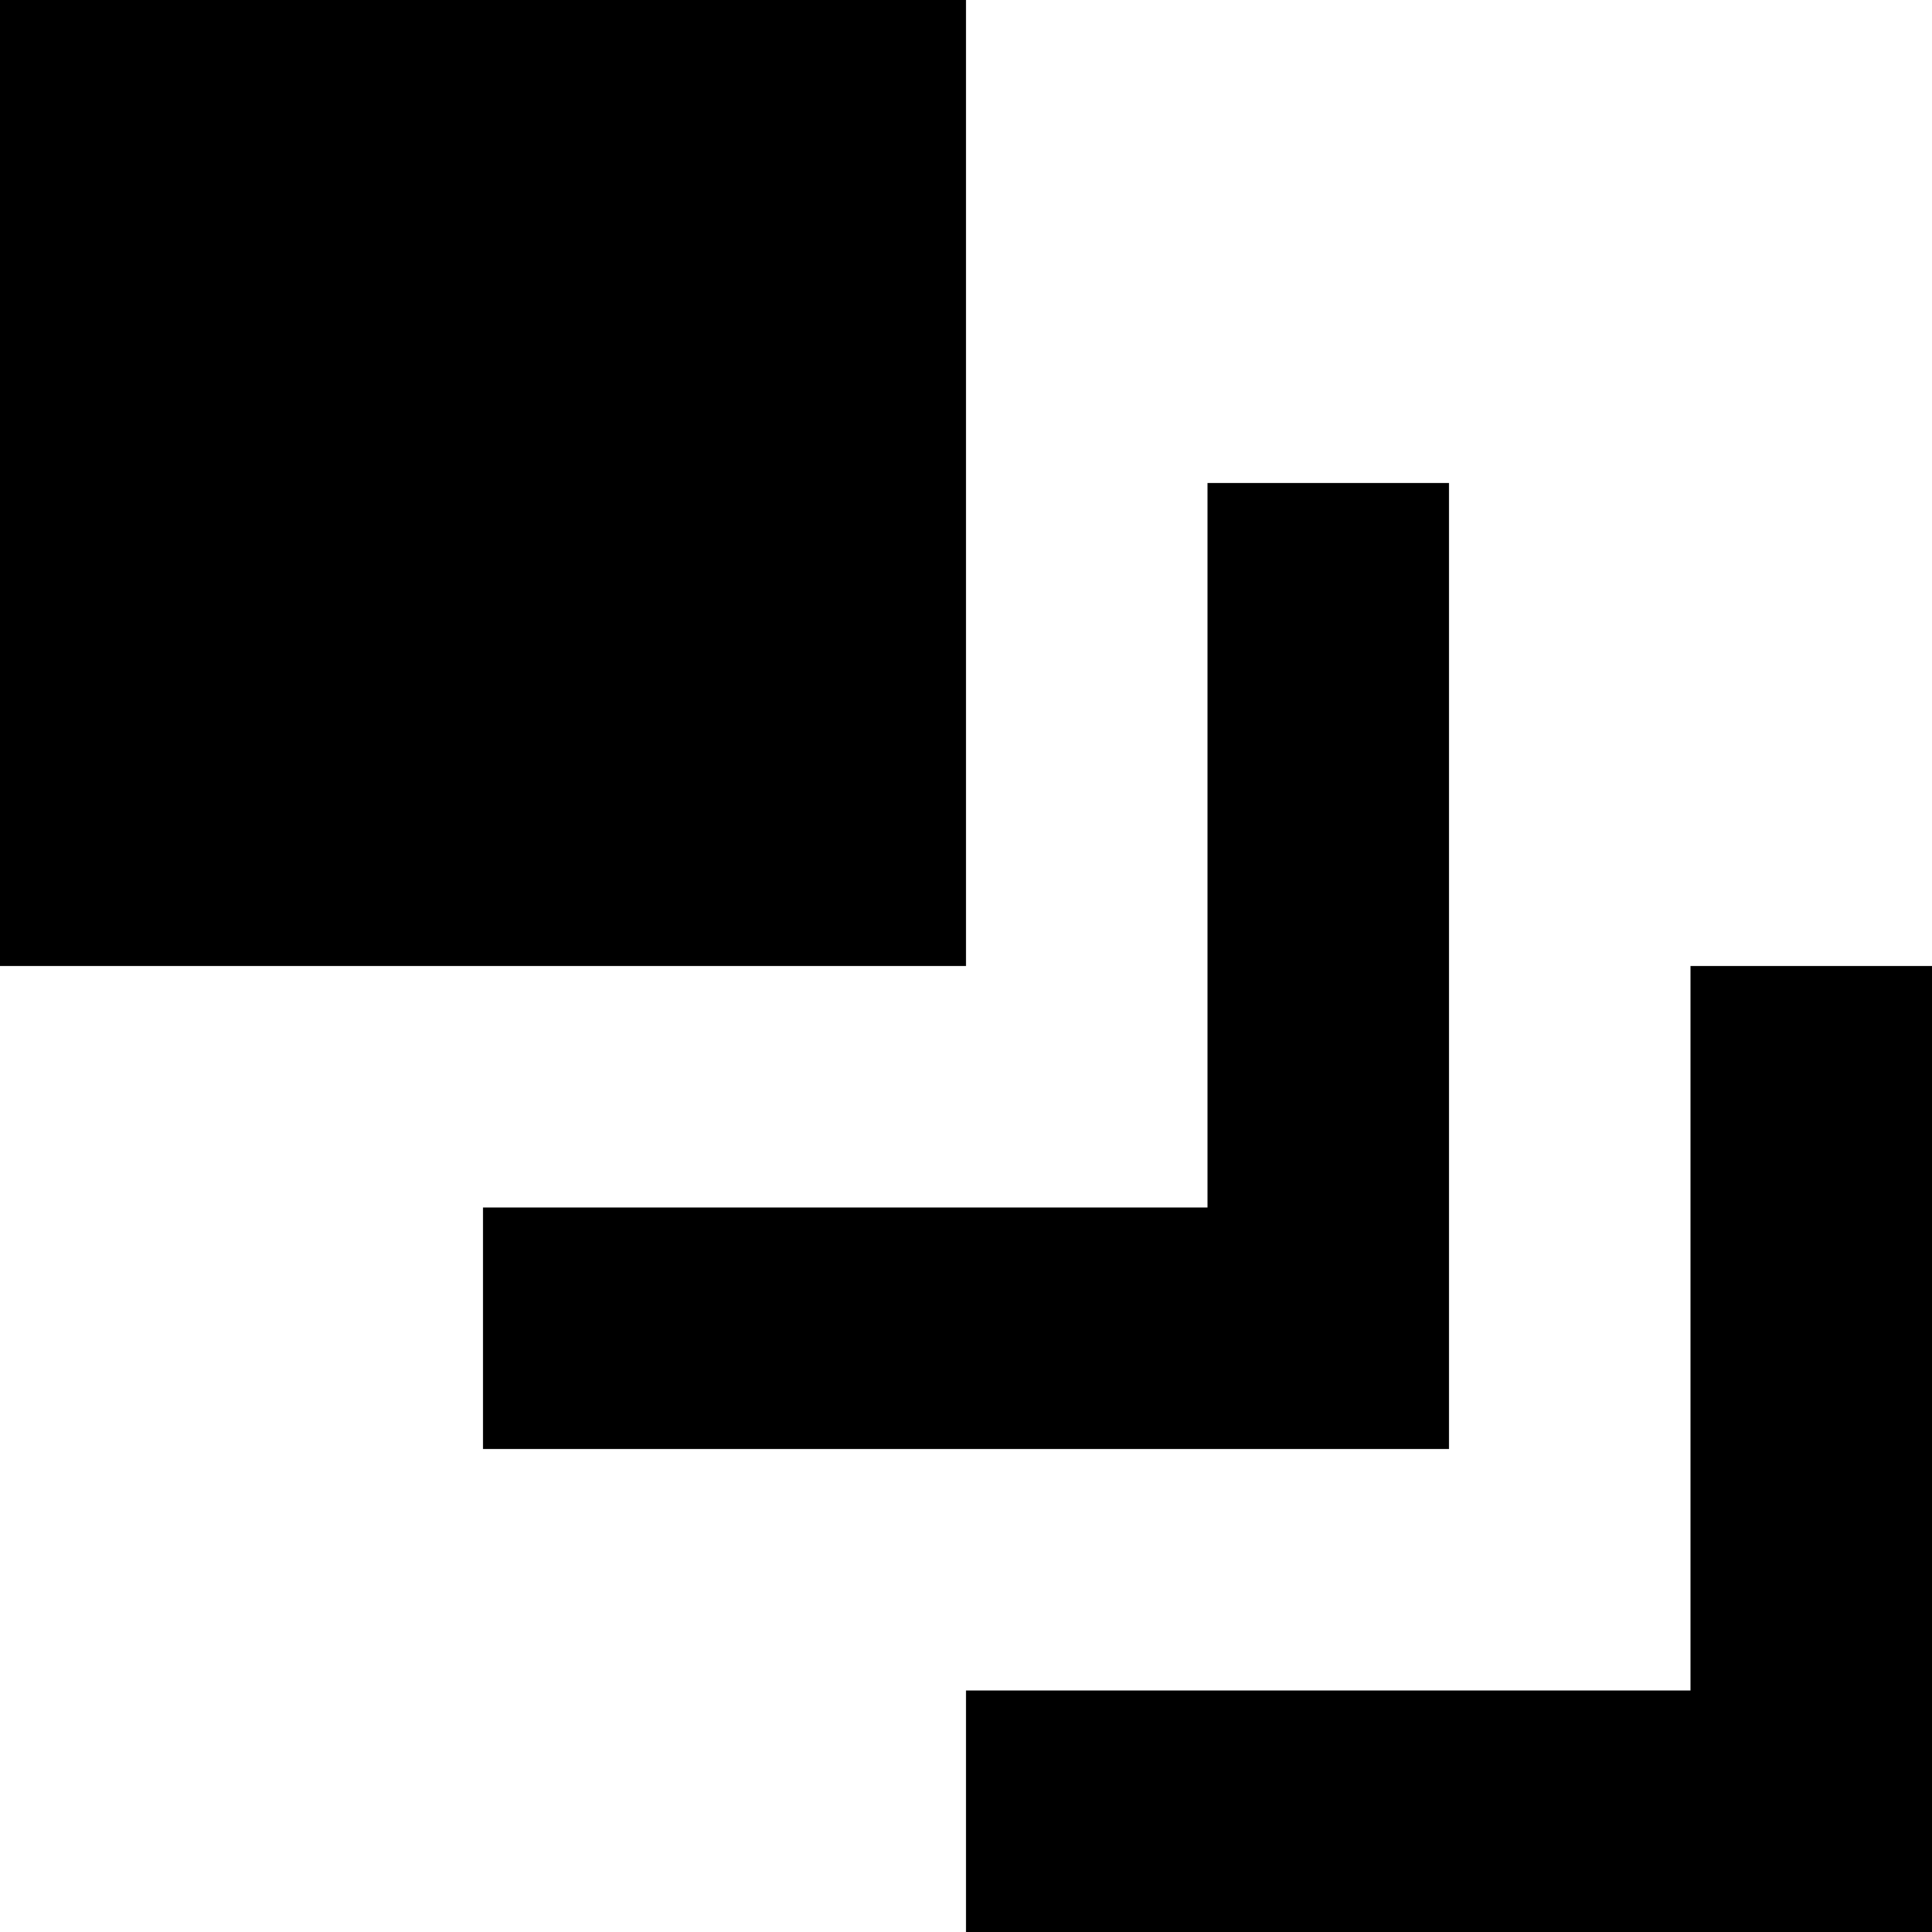
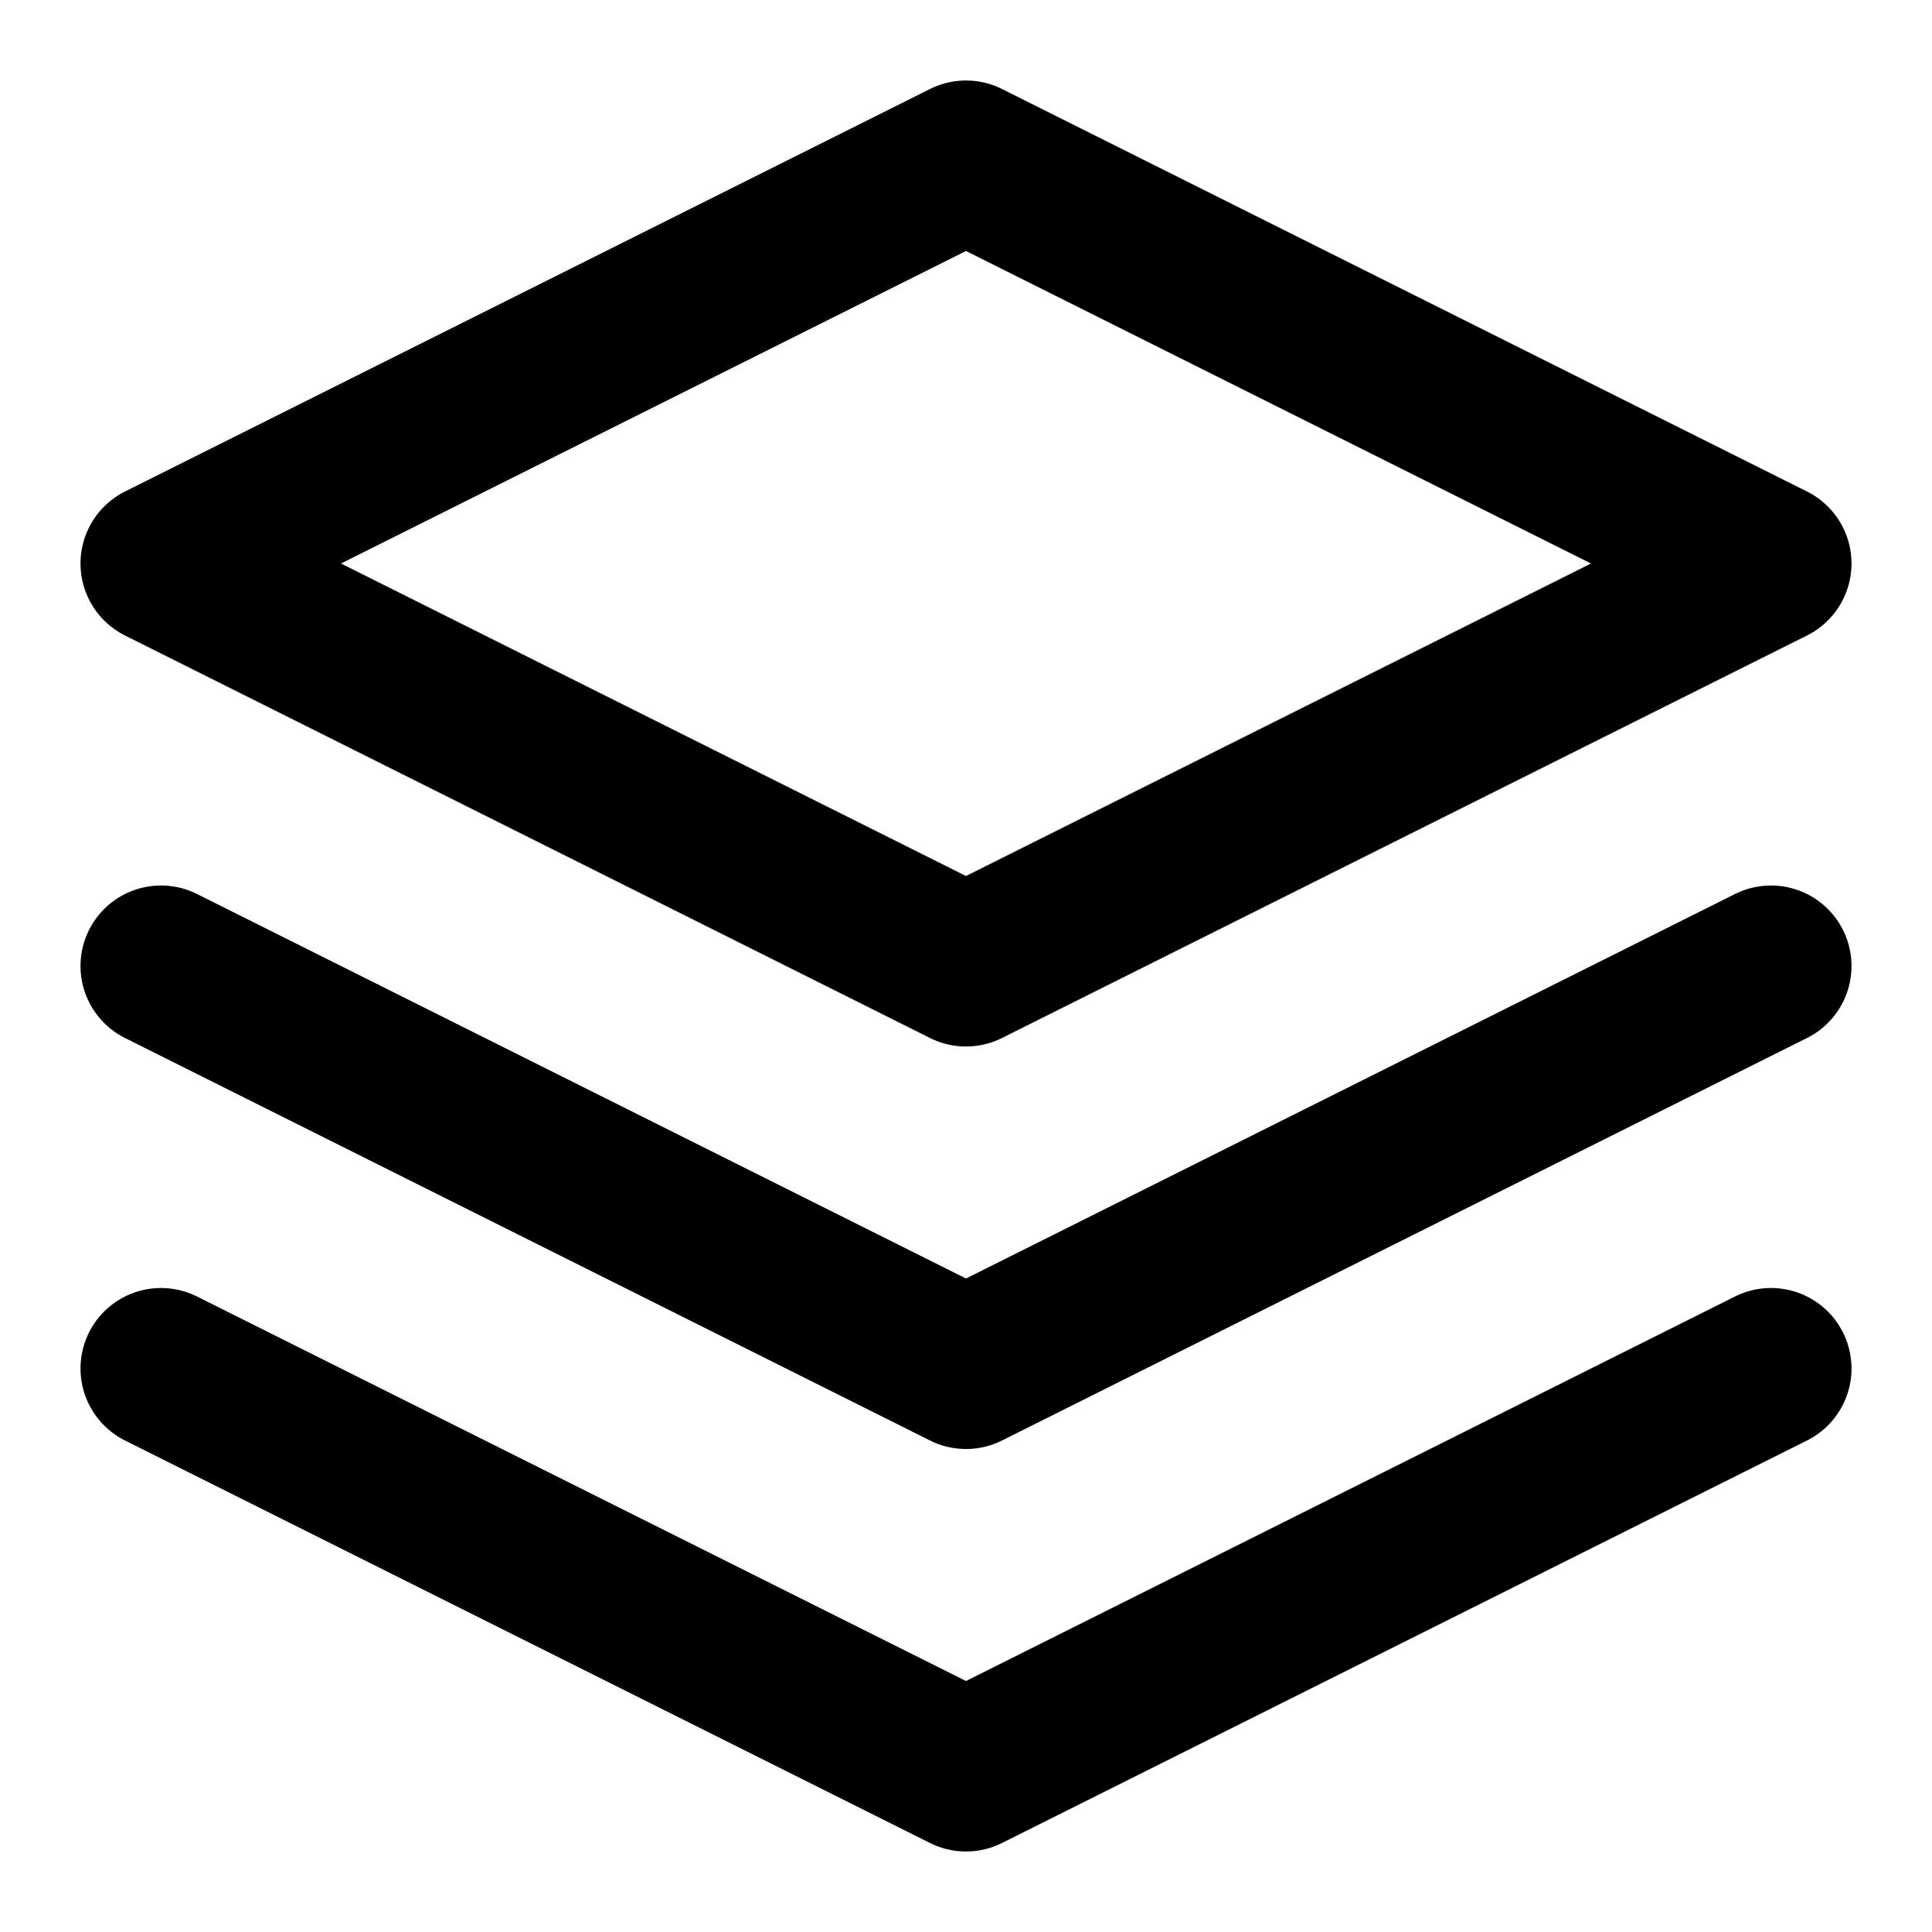
- <svg xmlns="http://www.w3.org/2000/svg" viewBox="0 0 8 8">
-   <path d="M0 0v4h4V0H0zm5 2v3H2v1h4V2H5zm2 2v3H4v1h4V4H7z" />
+ <svg xmlns="http://www.w3.org/2000/svg" width="24" height="24" viewBox="0 0 24 24" fill="none" stroke="currentColor" stroke-width="2" stroke-linecap="round" stroke-linejoin="round" class="feather feather-layers">
+   <polygon points="12 2 2 7 12 12 22 7 12 2" />
+   <polyline points="2 17 12 22 22 17" />
+   <polyline points="2 12 12 17 22 12" />
</svg>
